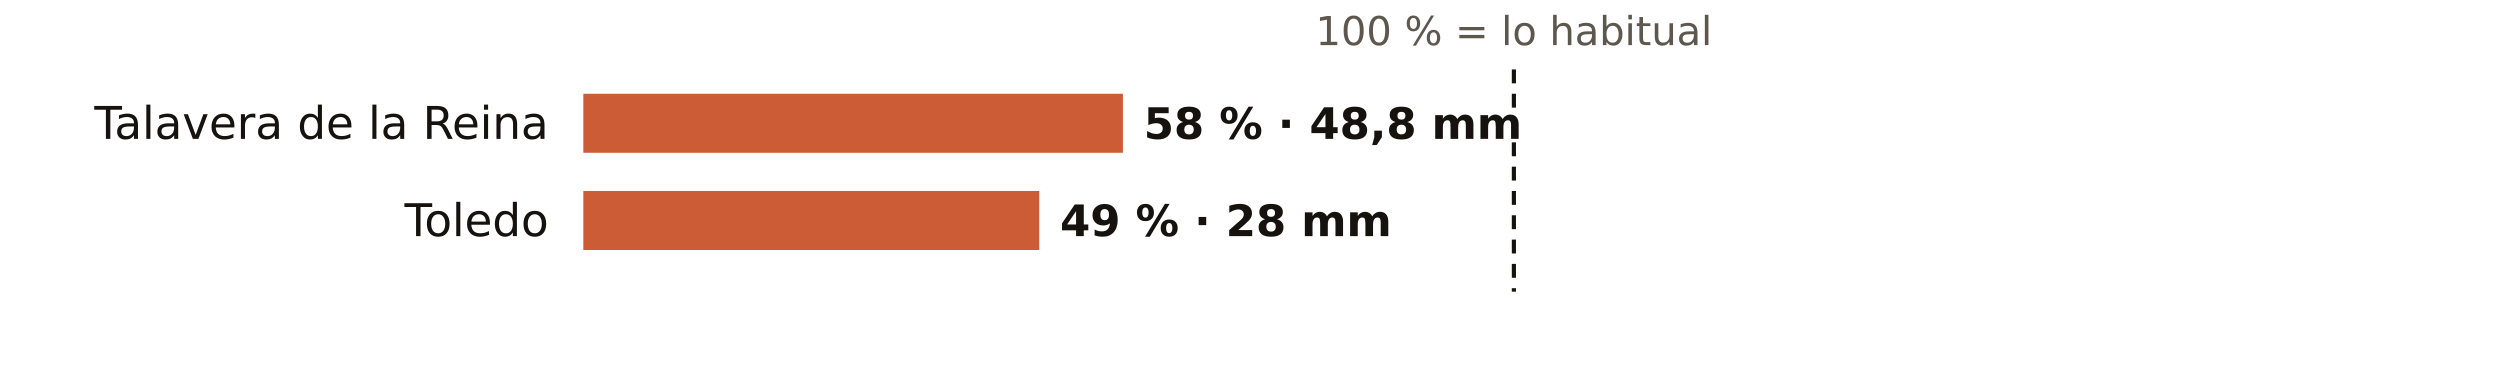
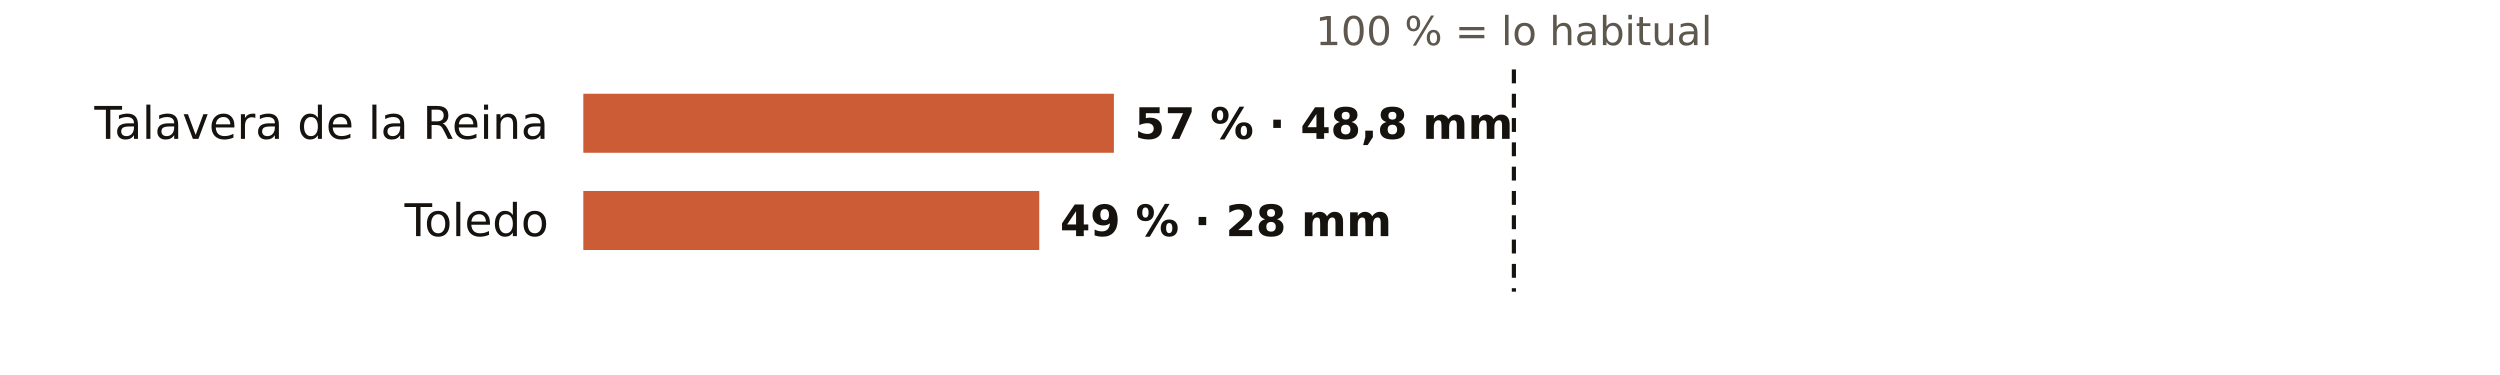
<svg xmlns="http://www.w3.org/2000/svg" viewBox="0 0 720 108" width="720" height="108" role="img" aria-label="El otoño en los pluviómetros de AEMET de Toledo: % de lo habitual">
  <rect width="720" height="108" fill="#FFFFFF" />
  <text x="436.0" y="13.0" font-size="11.5" fill="#5E574E" text-anchor="middle" font-weight="400" font-family="Public Sans, DejaVu Sans, Arial, sans-serif">100 % = lo habitual</text>
  <text x="158.0" y="40.0" font-size="13" fill="#16130F" text-anchor="end" font-weight="500" font-family="Public Sans, DejaVu Sans, Arial, sans-serif">Talavera de la Reina</text>
-   <rect x="168" y="27" width="155.4" height="17" fill="#C4461A" opacity="0.88" />
-   <text x="329.4" y="40.0" font-size="12.5" fill="#16130F" text-anchor="start" font-weight="600" font-family="Public Sans, DejaVu Sans, Arial, sans-serif">58 % · 48,8 mm</text>
+   <rect x="168" y="27" width="152.8" height="17" fill="#C4461A" opacity="0.88" />
+   <text x="326.8" y="40.0" font-size="12.5" fill="#16130F" text-anchor="start" font-weight="600" font-family="Public Sans, DejaVu Sans, Arial, sans-serif">57 % · 48,8 mm</text>
  <text x="158.0" y="68.0" font-size="13" fill="#16130F" text-anchor="end" font-weight="500" font-family="Public Sans, DejaVu Sans, Arial, sans-serif">Toledo</text>
  <rect x="168" y="55" width="131.3" height="17" fill="#C4461A" opacity="0.88" />
  <text x="305.3" y="68.0" font-size="12.5" fill="#16130F" text-anchor="start" font-weight="600" font-family="Public Sans, DejaVu Sans, Arial, sans-serif">49 % · 28 mm</text>
  <line x1="436.0" x2="436.0" y1="20" y2="84" stroke="#16130F" stroke-width="1.2" stroke-dasharray="4 3" />
</svg>
